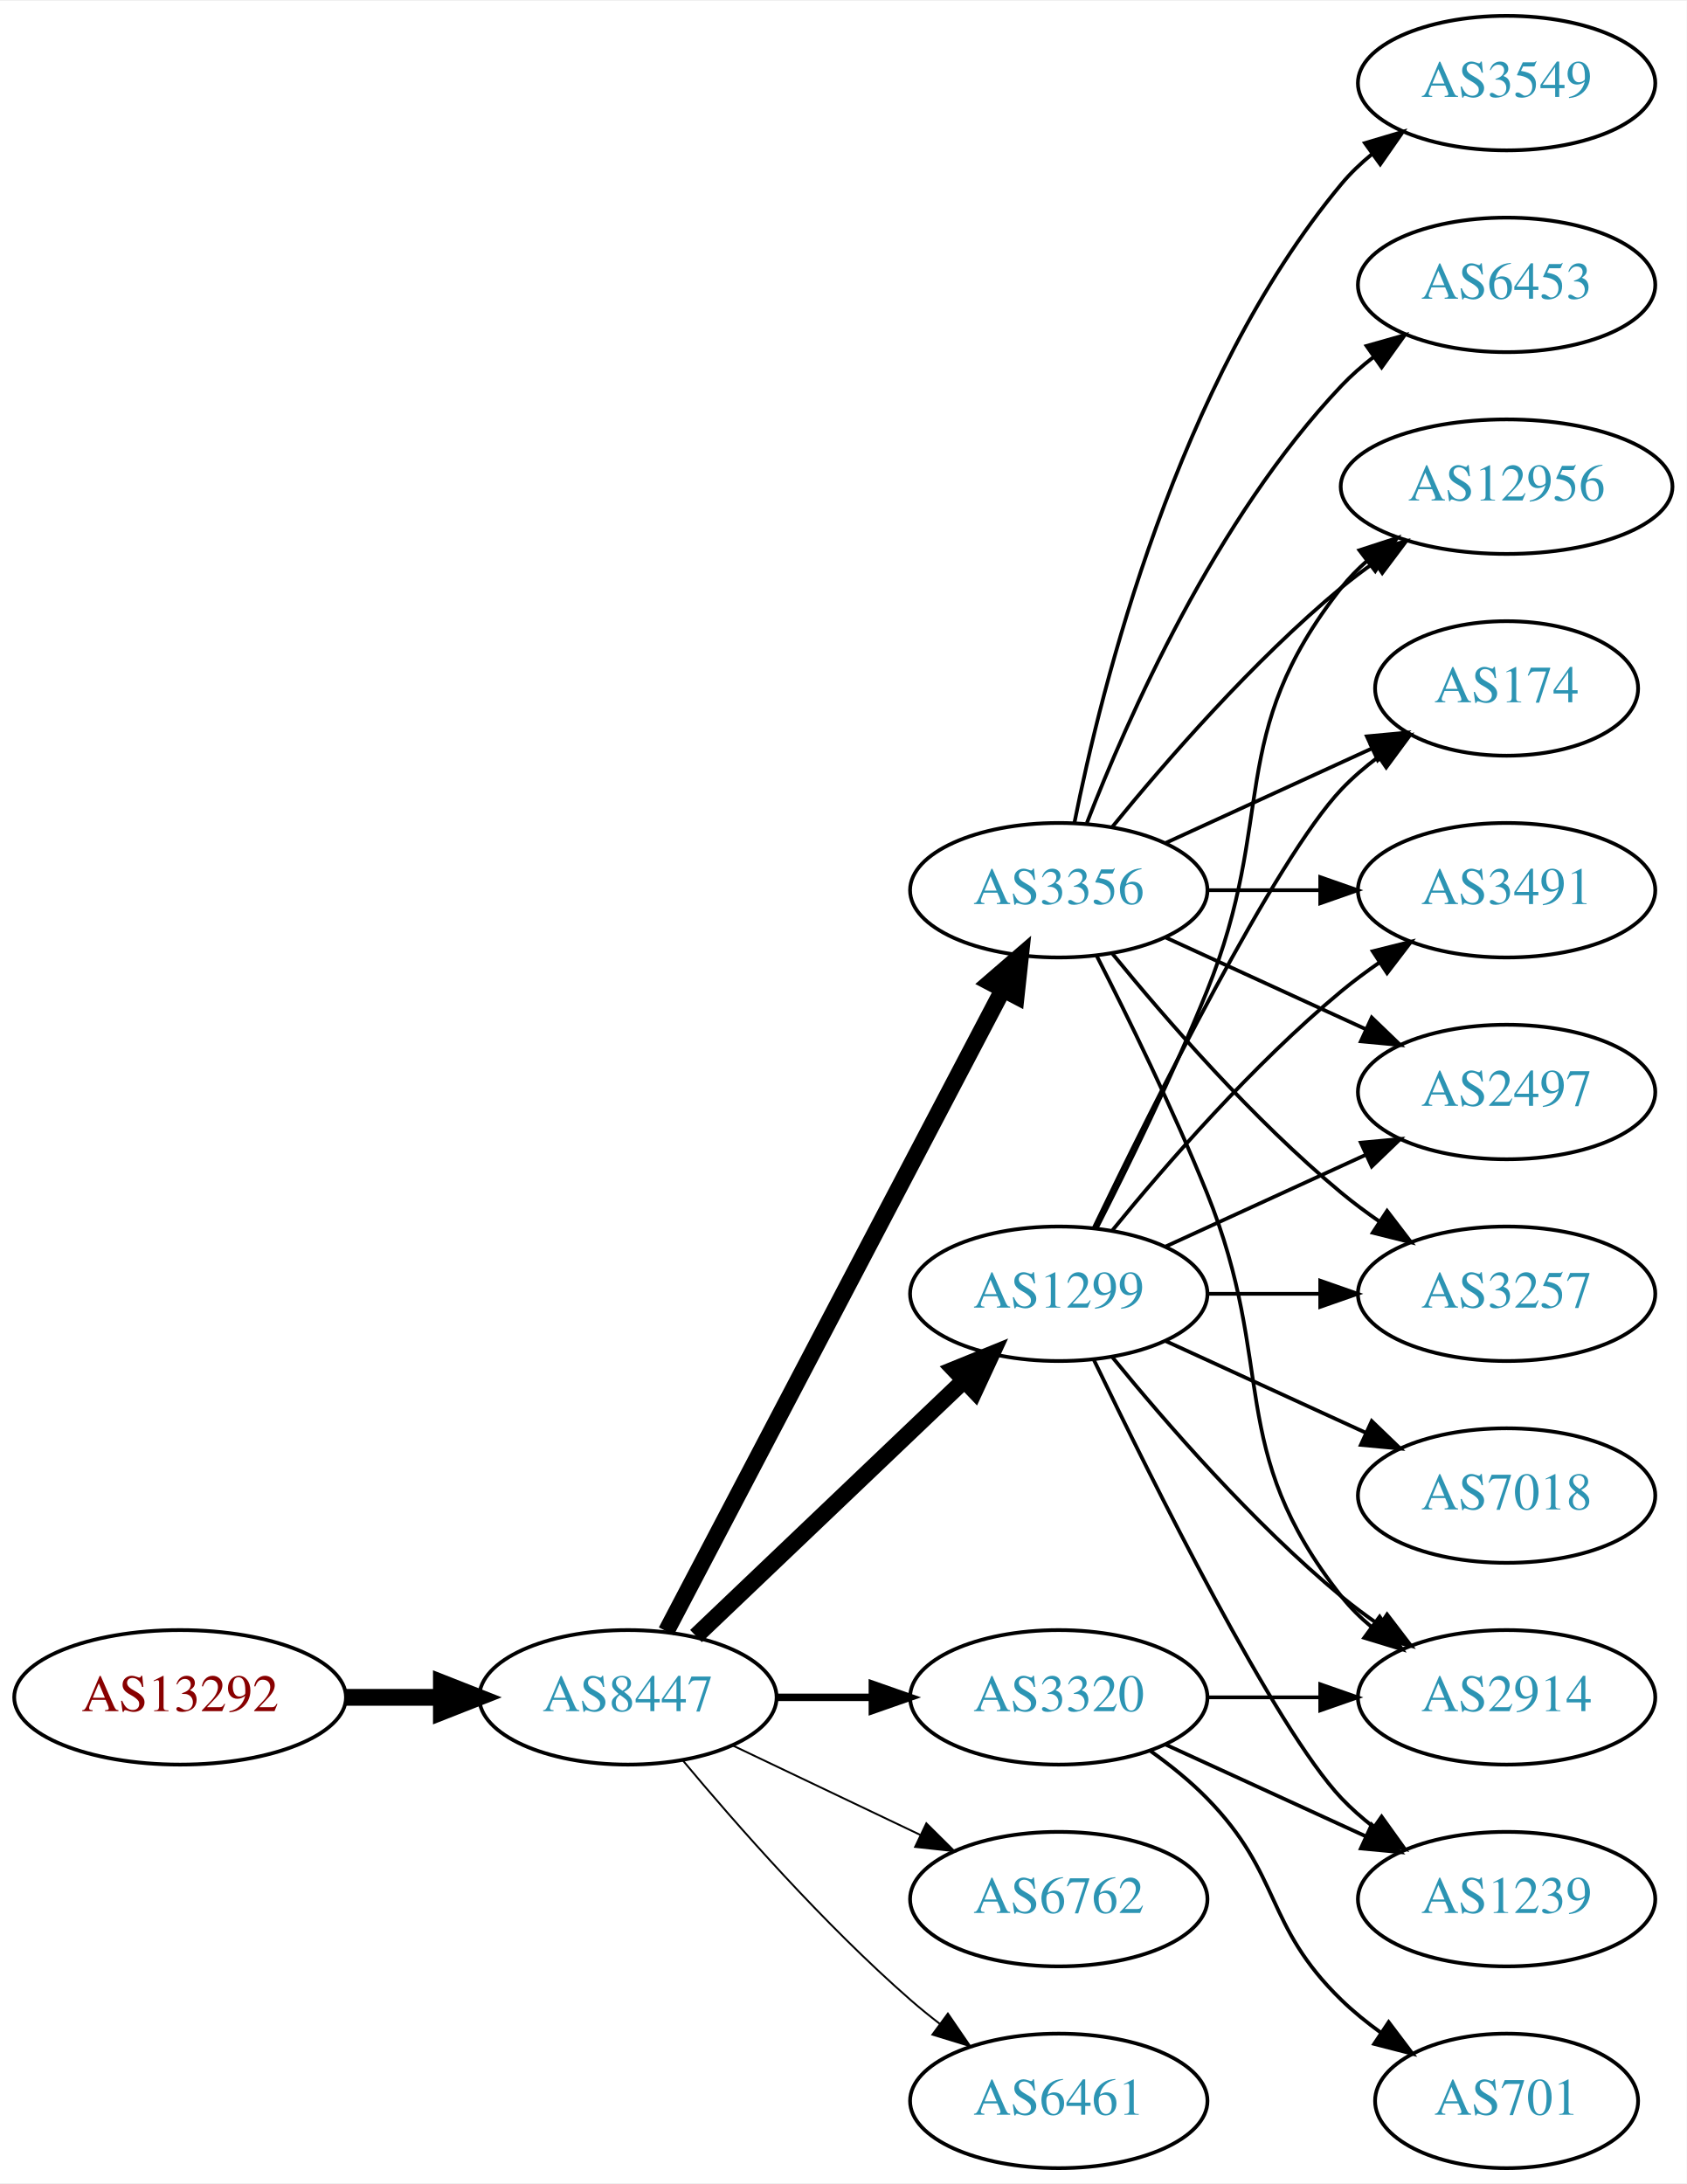
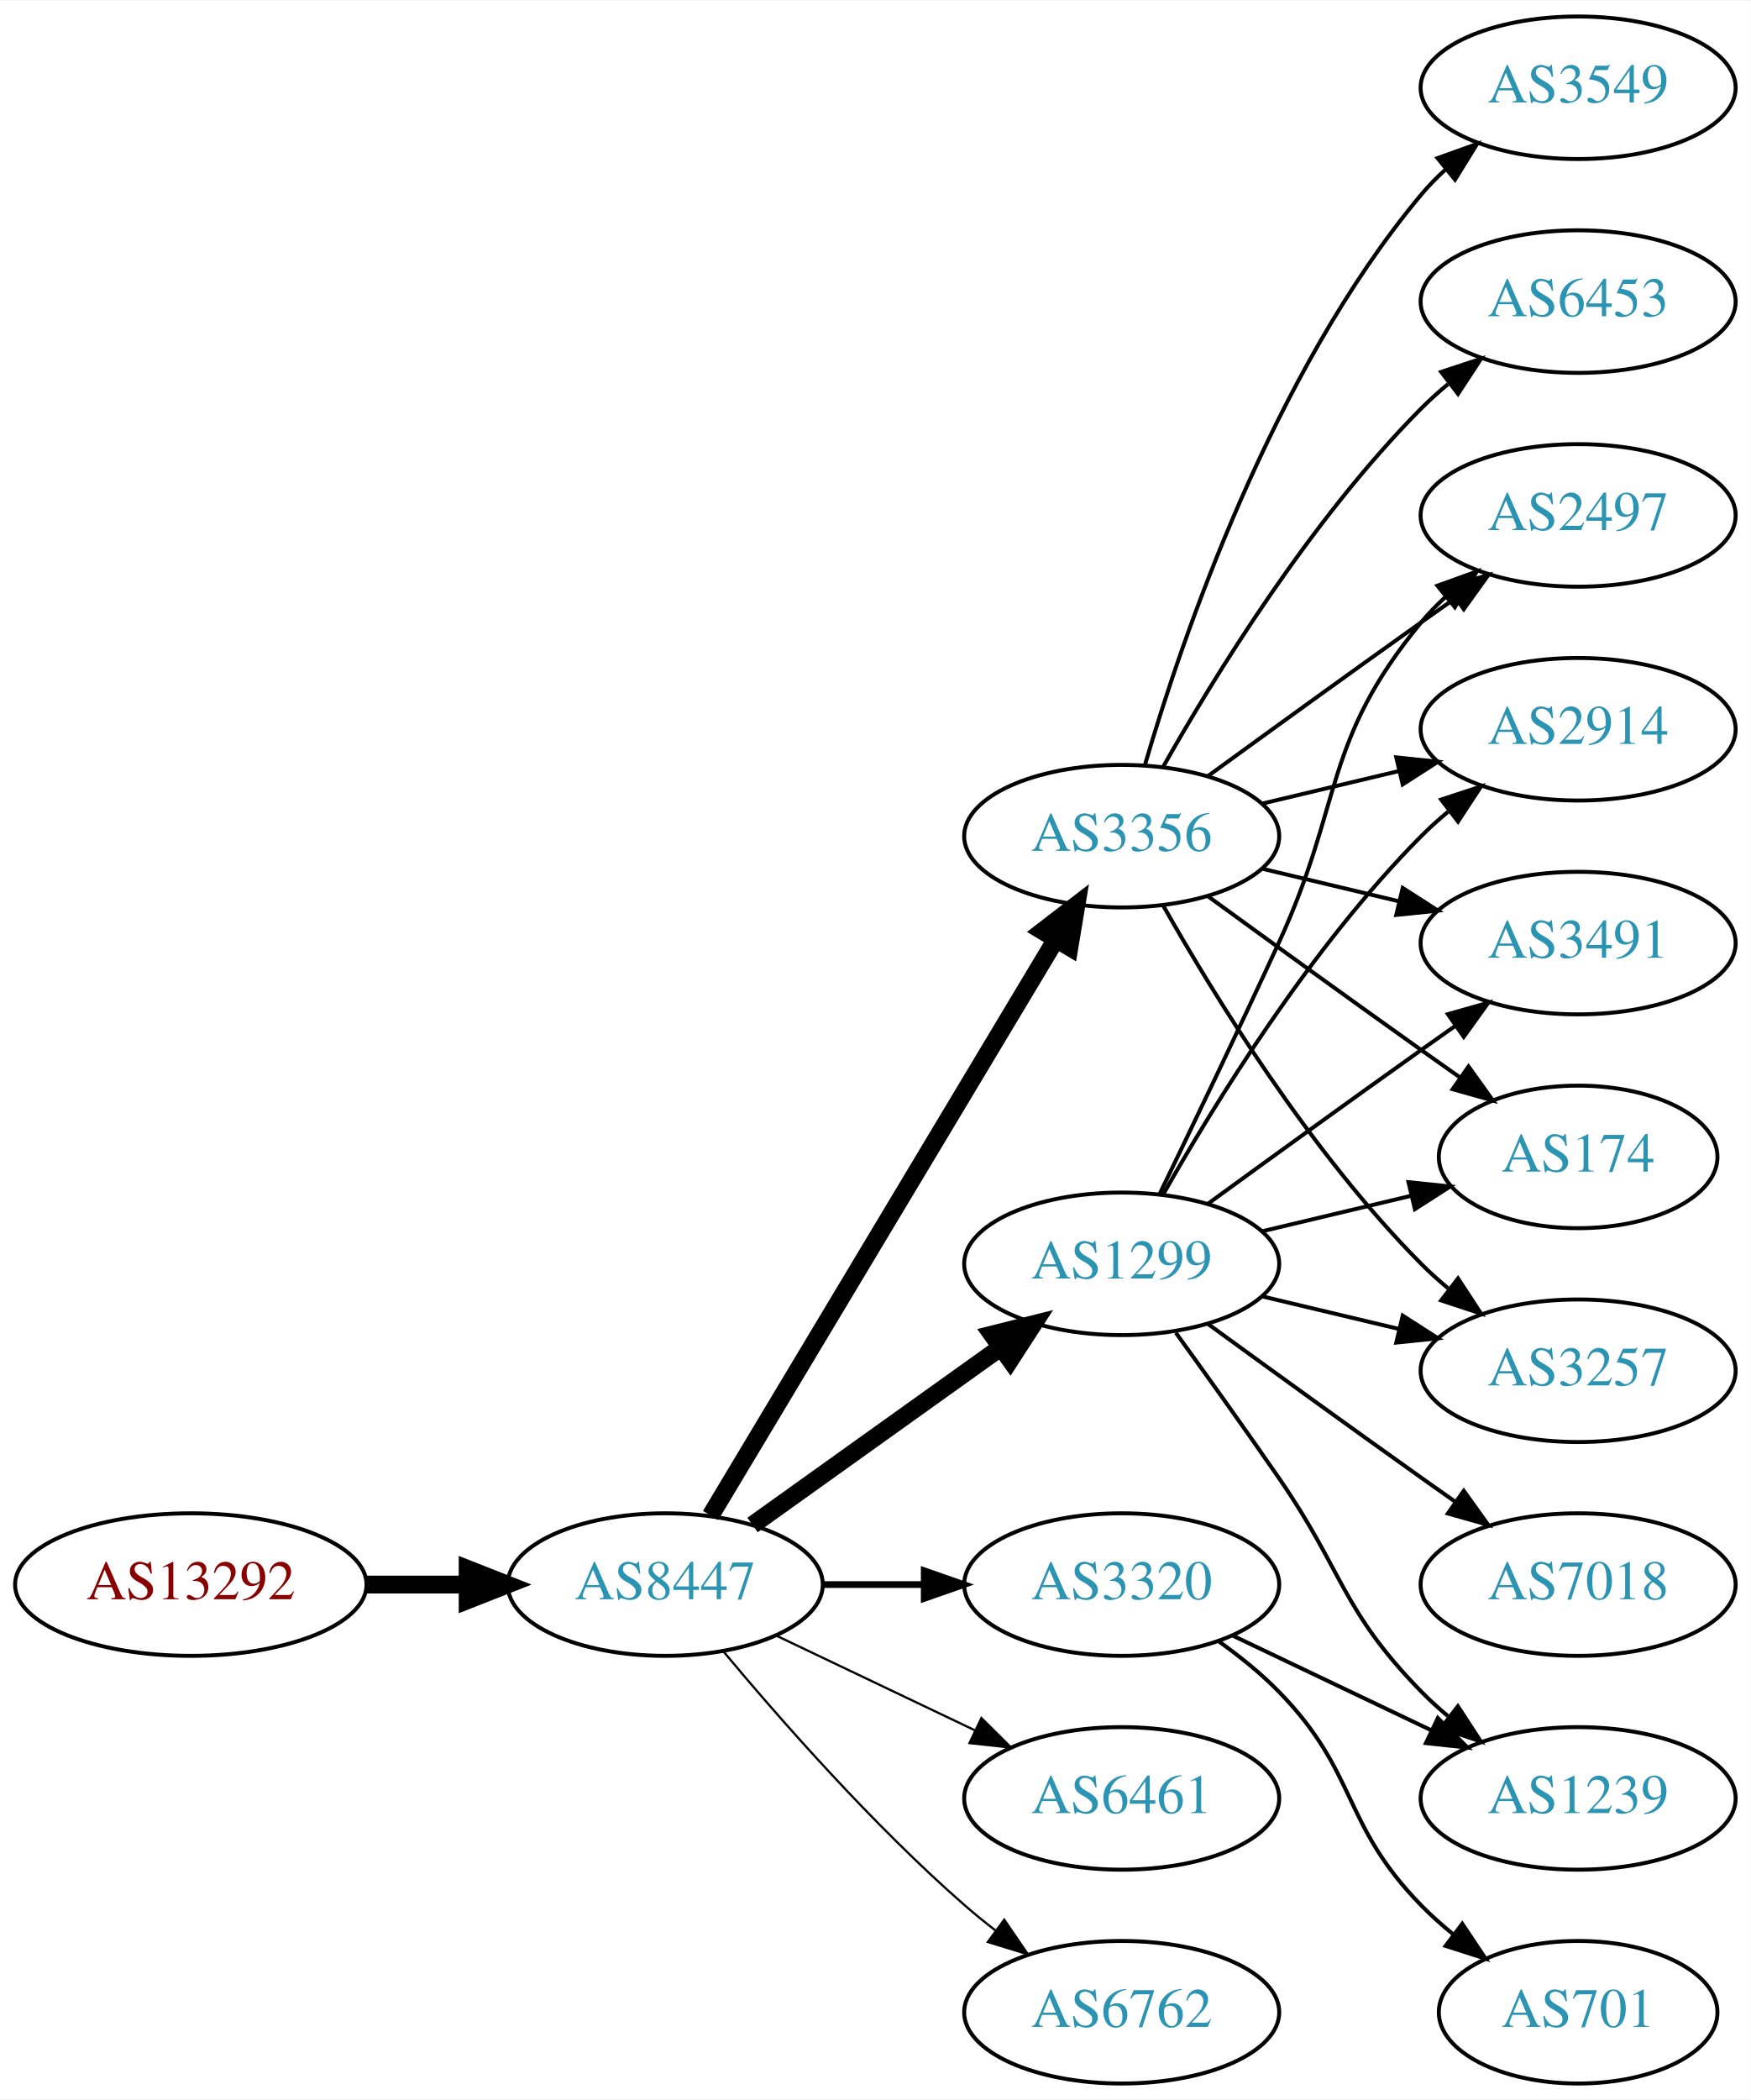
- <svg xmlns="http://www.w3.org/2000/svg" xmlns:xlink="http://www.w3.org/1999/xlink" width="451pt" height="584pt" viewBox="0.00 0.00 451.37 584.00">
-   <g id="graph0" class="graph" transform="scale(1 1) rotate(0) translate(4 580)">
-     <polygon fill="white" stroke="none" points="-4,4 -4,-580 447.37,-580 447.37,4 -4,4" />
+ <svg xmlns="http://www.w3.org/2000/svg" xmlns:xlink="http://www.w3.org/1999/xlink" width="442pt" height="530pt" viewBox="0.00 0.00 442.27 530.00">
+   <g id="graph0" class="graph" transform="scale(1 1) rotate(0) translate(4 526)">
+     <polygon fill="white" stroke="none" points="-4,4 -4,-526 438.271,-526 438.271,4 -4,4" />
    <g id="node1" class="node">
      <g id="a_node1">
        <a xlink:href="/asn/13292" xlink:title="AS13292 ~ UNSPECIFIED [AT]">
          <ellipse fill="#ffffff" stroke="black" cx="44.196" cy="-126" rx="44.393" ry="18" />
          <text text-anchor="middle" x="44.196" y="-122.3" font-family="Times,serif" font-size="14.00" fill="#880000">AS13292</text>
        </a>
      </g>
    </g>
    <g id="node2" class="node">
      <g id="a_node2">
        <a xlink:href="/asn/8447" xlink:title="AS8447 ~ A1 Telekom Austria AG [AT]">
          <ellipse fill="#ffffff" stroke="black" cx="164.039" cy="-126" rx="39.794" ry="18" />
          <text text-anchor="middle" x="164.039" y="-122.3" font-family="Times,serif" font-size="14.00" fill="#2c94b3">AS8447</text>
        </a>
      </g>
    </g>
    <g id="edge1" class="edge">
      <path fill="none" stroke="black" stroke-width="4.5" d="M88.407,-126C96.72,-126 105.482,-126 113.965,-126" />
      <polygon fill="black" stroke="black" stroke-width="4.5" points="114.123,-129.938 124.123,-126 114.123,-122.063 114.123,-129.938" />
    </g>
    <g id="node3" class="node">
      <g id="a_node3">
        <a xlink:href="/asn/1299" xlink:title="AS1299 ~ Telia Carrier [EU]">
-           <ellipse fill="#ffffff" stroke="black" cx="279.332" cy="-234" rx="39.794" ry="18" />
-           <text text-anchor="middle" x="279.332" y="-230.3" font-family="Times,serif" font-size="14.00" fill="#2c94b3">AS1299</text>
+           <ellipse fill="#ffffff" stroke="black" cx="279.332" cy="-207" rx="39.794" ry="18" />
+           <text text-anchor="middle" x="279.332" y="-203.3" font-family="Times,serif" font-size="14.00" fill="#2c94b3">AS1299</text>
        </a>
      </g>
    </g>
    <g id="edge2" class="edge">
-       <path fill="none" stroke="black" stroke-width="4.5" d="M182.245,-142.403C201.321,-160.587 232.241,-190.063 253.838,-210.651" />
-       <polygon fill="black" stroke="black" stroke-width="4.5" points="251.379,-213.747 261.334,-217.797 256.813,-208.047 251.379,-213.747" />
+       <path fill="none" stroke="black" stroke-width="4.5" d="M186.083,-141.046C203.697,-153.639 229.036,-171.755 248.701,-185.816" />
+       <polygon fill="black" stroke="black" stroke-width="4.5" points="246.591,-189.147 257.016,-191.76 251.171,-182.741 246.591,-189.147" />
    </g>
    <g id="node4" class="node">
      <g id="a_node4">
        <a xlink:href="/asn/3356" xlink:title="AS3356 ~ Level 3 Parent, LLC [US]">
-           <ellipse fill="#ffffff" stroke="black" cx="279.332" cy="-342" rx="39.794" ry="18" />
-           <text text-anchor="middle" x="279.332" y="-338.3" font-family="Times,serif" font-size="14.00" fill="#2c94b3">AS3356</text>
+           <ellipse fill="#ffffff" stroke="black" cx="279.332" cy="-315" rx="39.794" ry="18" />
+           <text text-anchor="middle" x="279.332" y="-311.3" font-family="Times,serif" font-size="14.00" fill="#2c94b3">AS3356</text>
        </a>
      </g>
    </g>
    <g id="edge3" class="edge">
-       <path fill="none" stroke="black" stroke-width="4.5" d="M174.31,-143.676C194.151,-181.505 240.829,-270.499 264.316,-315.278" />
-       <polygon fill="black" stroke="black" stroke-width="4.5" points="260.959,-317.356 269.091,-324.383 267.933,-313.698 260.959,-317.356" />
+       <path fill="none" stroke="black" stroke-width="4.5" d="M175.494,-143.442C195.475,-176.775 239.18,-249.686 262.666,-288.866" />
+       <polygon fill="black" stroke="black" stroke-width="4.5" points="259.383,-291.048 267.902,-297.6 266.137,-286.999 259.383,-291.048" />
    </g>
    <g id="node5" class="node">
      <g id="a_node5">
-         <a xlink:href="/asn/6762" xlink:title="AS6762 ~ TELECOM ITALIA SPARKLE S.p.A. [IT]">
+         <a xlink:href="/asn/6461" xlink:title="AS6461 ~ Zayo Bandwidth [US]">
          <ellipse fill="#ffffff" stroke="black" cx="279.332" cy="-72" rx="39.794" ry="18" />
-           <text text-anchor="middle" x="279.332" y="-68.3" font-family="Times,serif" font-size="14.00" fill="#2c94b3">AS6762</text>
+           <text text-anchor="middle" x="279.332" y="-68.3" font-family="Times,serif" font-size="14.00" fill="#2c94b3">AS6461</text>
        </a>
      </g>
    </g>
    <g id="edge4" class="edge">
-       <path fill="none" stroke="black" stroke-width="0.5" d="M192.175,-113.066C207.169,-105.919 225.99,-96.948 242.213,-89.215" />
-       <polygon fill="black" stroke="black" stroke-width="0.5" points="243.895,-92.291 251.417,-84.829 240.884,-85.972 243.895,-92.291" />
+       <path fill="none" stroke="black" stroke-width="0.562" d="M192.175,-113.066C207.169,-105.919 225.99,-96.948 242.213,-89.215" />
+       <polygon fill="black" stroke="black" stroke-width="0.562" points="243.895,-92.291 251.417,-84.829 240.884,-85.972 243.895,-92.291" />
    </g>
    <g id="node6" class="node">
      <g id="a_node6">
-         <a xlink:href="/asn/6461" xlink:title="AS6461 ~ Zayo Bandwidth [US]">
-           <ellipse fill="#ffffff" stroke="black" cx="279.332" cy="-18" rx="39.794" ry="18" />
-           <text text-anchor="middle" x="279.332" y="-14.3" font-family="Times,serif" font-size="14.00" fill="#2c94b3">AS6461</text>
-         </a>
-       </g>
-     </g>
-     <g id="edge5" class="edge">
-       <path fill="none" stroke="black" stroke-width="0.5" d="M178.669,-109.183C192.951,-92.071 216.498,-65.255 239.685,-45 242.151,-42.846 244.789,-40.706 247.487,-38.628" />
-       <polygon fill="black" stroke="black" stroke-width="0.5" points="249.66,-41.375 255.641,-32.63 245.512,-35.736 249.66,-41.375" />
-     </g>
-     <g id="node7" class="node">
-       <g id="a_node7">
        <a xlink:href="/asn/3320" xlink:title="AS3320 ~ DTAG [DE]">
          <ellipse fill="#ffffff" stroke="black" cx="279.332" cy="-126" rx="39.794" ry="18" />
          <text text-anchor="middle" x="279.332" y="-122.3" font-family="Times,serif" font-size="14.00" fill="#2c94b3">AS3320</text>
        </a>
      </g>
    </g>
+     <g id="edge5" class="edge">
+       <path fill="none" stroke="black" stroke-width="1.688" d="M203.711,-126C211.914,-126 220.678,-126 229.21,-126" />
+       <polygon fill="black" stroke="black" stroke-width="1.688" points="229.449,-129.5 239.449,-126 229.449,-122.5 229.449,-129.5" />
+     </g>
+     <g id="node7" class="node">
+       <g id="a_node7">
+         <a xlink:href="/asn/6762" xlink:title="AS6762 ~ TELECOM ITALIA SPARKLE S.p.A. [IT]">
+           <ellipse fill="#ffffff" stroke="black" cx="279.332" cy="-18" rx="39.794" ry="18" />
+           <text text-anchor="middle" x="279.332" y="-14.3" font-family="Times,serif" font-size="14.00" fill="#2c94b3">AS6762</text>
+         </a>
+       </g>
+     </g>
    <g id="edge6" class="edge">
-       <path fill="none" stroke="black" stroke-width="2" d="M203.711,-126C211.914,-126 220.678,-126 229.21,-126" />
-       <polygon fill="black" stroke="black" stroke-width="2" points="229.449,-129.5 239.449,-126 229.449,-122.5 229.449,-129.5" />
+       <path fill="none" stroke="black" stroke-width="0.562" d="M178.669,-109.183C192.951,-92.071 216.498,-65.255 239.685,-45 242.151,-42.846 244.789,-40.706 247.487,-38.628" />
+       <polygon fill="black" stroke="black" stroke-width="0.562" points="249.66,-41.375 255.641,-32.63 245.512,-35.736 249.66,-41.375" />
    </g>
    <g id="node8" class="node">
      <g id="a_node8">
        <a xlink:href="/asn/2914" xlink:title="AS2914 ~ NTT America, Inc. [US]">
-           <ellipse fill="#ffffff" stroke="black" cx="399.174" cy="-126" rx="39.794" ry="18" />
-           <text text-anchor="middle" x="399.174" y="-122.3" font-family="Times,serif" font-size="14.00" fill="#2c94b3">AS2914</text>
-         </a>
-       </g>
-     </g>
-     <g id="edge18" class="edge">
-       <path fill="none" stroke="black" d="M293.751,-216.935C307.865,-199.625 331.28,-172.655 354.978,-153 358.194,-150.332 361.695,-147.73 365.265,-145.259" />
-       <polygon fill="black" stroke="black" points="367.189,-148.183 373.622,-139.764 363.343,-142.334 367.189,-148.183" />
-     </g>
-     <g id="node9" class="node">
-       <g id="a_node9">
-         <a xlink:href="/asn/3257" xlink:title="AS3257 ~ GTT [DE]">
-           <ellipse fill="#ffffff" stroke="black" cx="399.174" cy="-234" rx="39.794" ry="18" />
-           <text text-anchor="middle" x="399.174" y="-230.3" font-family="Times,serif" font-size="14.00" fill="#2c94b3">AS3257</text>
+           <ellipse fill="#ffffff" stroke="black" cx="394.625" cy="-342" rx="39.794" ry="18" />
+           <text text-anchor="middle" x="394.625" y="-338.3" font-family="Times,serif" font-size="14.00" fill="#2c94b3">AS2914</text>
+         </a>
+       </g>
+     </g>
+     <g id="edge20" class="edge">
+       <path fill="none" stroke="black" d="M289.791,-224.49C302.573,-247.096 327.005,-286.886 354.978,-315 357.089,-317.121 359.385,-319.188 361.77,-321.171" />
+       <polygon fill="black" stroke="black" points="360.023,-324.242 370.086,-327.556 364.286,-318.69 360.023,-324.242" />
+     </g>
+     <g id="node10" class="node">
+       <g id="a_node10">
+         <a xlink:href="/asn/3491" xlink:title="AS3491 ~ PCCW Global, Inc. [US]">
+           <ellipse fill="#ffffff" stroke="black" cx="394.625" cy="-288" rx="39.794" ry="18" />
+           <text text-anchor="middle" x="394.625" y="-284.3" font-family="Times,serif" font-size="14.00" fill="#2c94b3">AS3491</text>
        </a>
      </g>
    </g>
    <g id="edge17" class="edge">
-       <path fill="none" stroke="black" d="M319.244,-234C328.798,-234 339.147,-234 349.11,-234" />
-       <polygon fill="black" stroke="black" points="349.302,-237.5 359.302,-234 349.302,-230.5 349.302,-237.5" />
+       <path fill="none" stroke="black" d="M301.18,-222.222C316.114,-233.091 336.727,-248.025 354.978,-261 357.799,-263.005 360.742,-265.085 363.69,-267.159" />
+       <polygon fill="black" stroke="black" points="361.717,-270.05 371.914,-272.926 365.736,-264.319 361.717,-270.05" />
    </g>
    <g id="node11" class="node">
      <g id="a_node11">
-         <a xlink:href="/asn/12956" xlink:title="AS12956 ~ TELXIUS [ES]">
-           <ellipse fill="#ffffff" stroke="black" cx="399.174" cy="-450" rx="44.393" ry="18" />
-           <text text-anchor="middle" x="399.174" y="-446.3" font-family="Times,serif" font-size="14.00" fill="#2c94b3">AS12956</text>
-         </a>
-       </g>
-     </g>
-     <g id="edge22" class="edge">
-       <path fill="none" stroke="black" d="M289.412,-251.417C297.681,-267.634 309.942,-292.603 318.978,-315 337.908,-361.922 323.679,-383.246 354.978,-423 357.002,-425.571 359.344,-427.963 361.868,-430.174" />
-       <polygon fill="black" stroke="black" points="359.782,-432.984 369.858,-436.261 364.025,-427.416 359.782,-432.984" />
+         <a xlink:href="/asn/174" xlink:title="AS174 ~ Cogent Communications [US]">
+           <ellipse fill="#ffffff" stroke="black" cx="394.625" cy="-234" rx="35.194" ry="18" />
+           <text text-anchor="middle" x="394.625" y="-230.3" font-family="Times,serif" font-size="14.00" fill="#2c94b3">AS174</text>
+         </a>
+       </g>
+     </g>
+     <g id="edge14" class="edge">
+       <path fill="none" stroke="black" d="M314.939,-215.248C326.733,-218.058 340.038,-221.229 352.306,-224.153" />
+       <polygon fill="black" stroke="black" points="351.772,-227.624 362.311,-226.537 353.394,-220.814 351.772,-227.624" />
    </g>
    <g id="node12" class="node">
      <g id="a_node12">
-         <a xlink:href="/asn/174" xlink:title="AS174 ~ Cogent Communications [US]">
-           <ellipse fill="#ffffff" stroke="black" cx="399.174" cy="-396" rx="35.194" ry="18" />
-           <text text-anchor="middle" x="399.174" y="-392.3" font-family="Times,serif" font-size="14.00" fill="#2c94b3">AS174</text>
-         </a>
-       </g>
-     </g>
-     <g id="edge15" class="edge">
-       <path fill="none" stroke="black" d="M288.679,-251.595C304.146,-283.732 337.291,-350.34 354.978,-369 357.921,-372.105 361.294,-375.001 364.83,-377.655" />
-       <polygon fill="black" stroke="black" points="363.015,-380.654 373.249,-383.397 366.959,-374.871 363.015,-380.654" />
+         <a xlink:href="/asn/3257" xlink:title="AS3257 ~ GTT [DE]">
+           <ellipse fill="#ffffff" stroke="black" cx="394.625" cy="-180" rx="39.794" ry="18" />
+           <text text-anchor="middle" x="394.625" y="-176.3" font-family="Times,serif" font-size="14.00" fill="#2c94b3">AS3257</text>
+         </a>
+       </g>
+     </g>
+     <g id="edge18" class="edge">
+       <path fill="none" stroke="black" d="M314.939,-198.752C325.81,-196.162 337.964,-193.265 349.407,-190.538" />
+       <polygon fill="black" stroke="black" points="350.313,-193.92 359.229,-188.197 348.69,-187.111 350.313,-193.92" />
    </g>
    <g id="node13" class="node">
      <g id="a_node13">
-         <a xlink:href="/asn/3491" xlink:title="AS3491 ~ PCCW Global, Inc. [US]">
-           <ellipse fill="#ffffff" stroke="black" cx="399.174" cy="-342" rx="39.794" ry="18" />
-           <text text-anchor="middle" x="399.174" y="-338.3" font-family="Times,serif" font-size="14.00" fill="#2c94b3">AS3491</text>
-         </a>
-       </g>
-     </g>
-     <g id="edge16" class="edge">
-       <path fill="none" stroke="black" d="M293.751,-251.065C307.865,-268.375 331.28,-295.345 354.978,-315 358.194,-317.668 361.695,-320.27 365.265,-322.741" />
-       <polygon fill="black" stroke="black" points="363.343,-325.666 373.622,-328.236 367.189,-319.817 363.343,-325.666" />
+         <a xlink:href="/asn/2497" xlink:title="AS2497 ~ Internet Initiative Japan Inc. [JP]">
+           <ellipse fill="#ffffff" stroke="black" cx="394.625" cy="-396" rx="39.794" ry="18" />
+           <text text-anchor="middle" x="394.625" y="-392.3" font-family="Times,serif" font-size="14.00" fill="#2c94b3">AS2497</text>
+         </a>
+       </g>
+     </g>
+     <g id="edge19" class="edge">
+       <path fill="none" stroke="black" d="M288.913,-224.633C296.837,-240.998 308.873,-266.065 318.978,-288 335.462,-323.781 329.913,-338.606 354.978,-369 356.833,-371.25 358.92,-373.396 361.139,-375.424" />
+       <polygon fill="black" stroke="black" points="359.075,-378.256 369.044,-381.844 363.488,-372.823 359.075,-378.256" />
    </g>
    <g id="node15" class="node">
      <g id="a_node15">
-         <a xlink:href="/asn/2497" xlink:title="AS2497 ~ Internet Initiative Japan Inc. [JP]">
-           <ellipse fill="#ffffff" stroke="black" cx="399.174" cy="-288" rx="39.794" ry="18" />
-           <text text-anchor="middle" x="399.174" y="-284.3" font-family="Times,serif" font-size="14.00" fill="#2c94b3">AS2497</text>
-         </a>
-       </g>
-     </g>
-     <g id="edge20" class="edge">
-       <path fill="none" stroke="black" d="M307.96,-246.661C323.917,-253.973 344.188,-263.261 361.471,-271.181" />
-       <polygon fill="black" stroke="black" points="360.169,-274.435 370.718,-275.419 363.085,-268.071 360.169,-274.435" />
+         <a xlink:href="/asn/1239" xlink:title="AS1239 ~ Sprint [US]">
+           <ellipse fill="#ffffff" stroke="black" cx="394.625" cy="-72" rx="39.794" ry="18" />
+           <text text-anchor="middle" x="394.625" y="-68.3" font-family="Times,serif" font-size="14.00" fill="#2c94b3">AS1239</text>
+         </a>
+       </g>
+     </g>
+     <g id="edge15" class="edge">
+       <path fill="none" stroke="black" d="M293.011,-189.594C300.626,-179.063 310.459,-165.33 318.978,-153 335.374,-129.269 334.806,-119.617 354.978,-99 357.071,-96.861 359.354,-94.782 361.731,-92.79" />
+       <polygon fill="black" stroke="black" points="364.249,-95.268 370.031,-86.389 359.974,-89.725 364.249,-95.268" />
    </g>
    <g id="node16" class="node">
      <g id="a_node16">
        <a xlink:href="/asn/7018" xlink:title="AS7018 ~ AT&amp;T Services, Inc. [US]">
-           <ellipse fill="#ffffff" stroke="black" cx="399.174" cy="-180" rx="39.794" ry="18" />
-           <text text-anchor="middle" x="399.174" y="-176.3" font-family="Times,serif" font-size="14.00" fill="#2c94b3">AS7018</text>
-         </a>
-       </g>
-     </g>
-     <g id="edge19" class="edge">
-       <path fill="none" stroke="black" d="M307.96,-221.339C323.917,-214.027 344.188,-204.739 361.471,-196.819" />
-       <polygon fill="black" stroke="black" points="363.085,-199.929 370.718,-192.581 360.169,-193.565 363.085,-199.929" />
+           <ellipse fill="#ffffff" stroke="black" cx="394.625" cy="-126" rx="39.794" ry="18" />
+           <text text-anchor="middle" x="394.625" y="-122.3" font-family="Times,serif" font-size="14.00" fill="#2c94b3">AS7018</text>
+         </a>
+       </g>
+     </g>
+     <g id="edge16" class="edge">
+       <path fill="none" stroke="black" d="M301.18,-191.778C316.114,-180.909 336.727,-165.975 354.978,-153 357.799,-150.995 360.742,-148.915 363.69,-146.841" />
+       <polygon fill="black" stroke="black" points="365.736,-149.681 371.914,-141.074 361.717,-143.95 365.736,-149.681" />
+     </g>
+     <g id="edge7" class="edge">
+       <path fill="none" stroke="black" d="M314.939,-323.248C325.81,-325.838 337.964,-328.735 349.407,-331.462" />
+       <polygon fill="black" stroke="black" points="348.69,-334.889 359.229,-333.803 350.313,-328.08 348.69,-334.889" />
+     </g>
+     <g id="node9" class="node">
+       <g id="a_node9">
+         <a xlink:href="/asn/3549" xlink:title="AS3549 ~ Level 3 Parent, LLC [US]">
+           <ellipse fill="#ffffff" stroke="black" cx="394.625" cy="-504" rx="39.794" ry="18" />
+           <text text-anchor="middle" x="394.625" y="-500.3" font-family="Times,serif" font-size="14.00" fill="#2c94b3">AS3549</text>
+         </a>
+       </g>
+     </g>
+     <g id="edge8" class="edge">
+       <path fill="none" stroke="black" d="M285.206,-333.002C294.52,-364.844 317.336,-431.981 354.978,-477 356.848,-479.237 358.947,-481.374 361.173,-483.396" />
+       <polygon fill="black" stroke="black" points="359.116,-486.234 369.092,-489.804 363.52,-480.793 359.116,-486.234" />
+     </g>
+     <g id="edge9" class="edge">
+       <path fill="none" stroke="black" d="M314.939,-306.752C325.81,-304.162 337.964,-301.265 349.407,-298.538" />
+       <polygon fill="black" stroke="black" points="350.313,-301.92 359.229,-296.197 348.69,-295.111 350.313,-301.92" />
+     </g>
+     <g id="edge10" class="edge">
+       <path fill="none" stroke="black" d="M301.18,-299.778C316.114,-288.909 336.727,-273.975 354.978,-261 358.188,-258.718 361.557,-256.339 364.912,-253.982" />
+       <polygon fill="black" stroke="black" points="366.94,-256.834 373.123,-248.23 362.924,-251.101 366.94,-256.834" />
+     </g>
+     <g id="edge11" class="edge">
+       <path fill="none" stroke="black" d="M289.791,-297.51C302.573,-274.904 327.005,-235.114 354.978,-207 357.089,-204.879 359.385,-202.812 361.77,-200.829" />
+       <polygon fill="black" stroke="black" points="364.286,-203.31 370.086,-194.444 360.023,-197.758 364.286,-203.31" />
+     </g>
+     <g id="edge12" class="edge">
+       <path fill="none" stroke="black" d="M301.18,-330.222C316.114,-341.091 336.727,-356.025 354.978,-369 357.799,-371.005 360.742,-373.085 363.69,-375.159" />
+       <polygon fill="black" stroke="black" points="361.717,-378.05 371.914,-380.926 365.736,-372.319 361.717,-378.05" />
+     </g>
+     <g id="node14" class="node">
+       <g id="a_node14">
+         <a xlink:href="/asn/6453" xlink:title="AS6453 ~ TATA COMMUNICATIONS (AMERICA) INC [US]">
+           <ellipse fill="#ffffff" stroke="black" cx="394.625" cy="-450" rx="39.794" ry="18" />
+           <text text-anchor="middle" x="394.625" y="-446.3" font-family="Times,serif" font-size="14.00" fill="#2c94b3">AS6453</text>
+         </a>
+       </g>
+     </g>
+     <g id="edge13" class="edge">
+       <path fill="none" stroke="black" d="M289.791,-332.49C302.573,-355.096 327.005,-394.886 354.978,-423 357.089,-425.121 359.385,-427.188 361.77,-429.171" />
+       <polygon fill="black" stroke="black" points="360.023,-432.242 370.086,-435.556 364.286,-426.69 360.023,-432.242" />
+     </g>
+     <g id="edge22" class="edge">
+       <path fill="none" stroke="black" d="M307.468,-113.066C322.462,-105.919 341.283,-96.948 357.506,-89.215" />
+       <polygon fill="black" stroke="black" points="359.188,-92.291 366.71,-84.829 356.177,-85.972 359.188,-92.291" />
    </g>
    <g id="node17" class="node">
      <g id="a_node17">
-         <a xlink:href="/asn/1239" xlink:title="AS1239 ~ Sprint [US]">
-           <ellipse fill="#ffffff" stroke="black" cx="399.174" cy="-72" rx="39.794" ry="18" />
-           <text text-anchor="middle" x="399.174" y="-68.3" font-family="Times,serif" font-size="14.00" fill="#2c94b3">AS1239</text>
+         <a xlink:href="/asn/701" xlink:title="AS701 ~ UUNET [US]">
+           <ellipse fill="#ffffff" stroke="black" cx="394.625" cy="-18" rx="35.194" ry="18" />
+           <text text-anchor="middle" x="394.625" y="-14.3" font-family="Times,serif" font-size="14.00" fill="#2c94b3">AS701</text>
        </a>
      </g>
    </g>
    <g id="edge21" class="edge">
-       <path fill="none" stroke="black" d="M288.679,-216.405C304.146,-184.268 337.291,-117.66 354.978,-99 357.564,-96.272 360.481,-93.706 363.55,-91.323" />
-       <polygon fill="black" stroke="black" points="365.728,-94.07 371.898,-85.457 361.704,-88.342 365.728,-94.07" />
-     </g>
-     <g id="edge7" class="edge">
-       <path fill="none" stroke="black" d="M289.412,-324.583C297.681,-308.366 309.942,-283.397 318.978,-261 337.908,-214.078 323.679,-192.754 354.978,-153 357.303,-150.047 360.047,-147.33 363.006,-144.853" />
-       <polygon fill="black" stroke="black" points="365.199,-147.585 371.203,-138.855 361.065,-141.936 365.199,-147.585" />
-     </g>
-     <g id="edge8" class="edge">
-       <path fill="none" stroke="black" d="M293.751,-324.935C307.865,-307.625 331.28,-280.655 354.978,-261 358.194,-258.332 361.695,-255.73 365.265,-253.259" />
-       <polygon fill="black" stroke="black" points="367.189,-256.183 373.622,-247.764 363.343,-250.334 367.189,-256.183" />
-     </g>
-     <g id="node10" class="node">
-       <g id="a_node10">
-         <a xlink:href="/asn/6453" xlink:title="AS6453 ~ TATA COMMUNICATIONS (AMERICA) INC [US]">
-           <ellipse fill="#ffffff" stroke="black" cx="399.174" cy="-504" rx="39.794" ry="18" />
-           <text text-anchor="middle" x="399.174" y="-500.3" font-family="Times,serif" font-size="14.00" fill="#2c94b3">AS6453</text>
-         </a>
-       </g>
-     </g>
-     <g id="edge9" class="edge">
-       <path fill="none" stroke="black" d="M286.855,-359.994C297.605,-387.728 321.262,-441.429 354.978,-477 357.564,-479.728 360.481,-482.294 363.55,-484.677" />
-       <polygon fill="black" stroke="black" points="361.704,-487.658 371.898,-490.543 365.728,-481.93 361.704,-487.658" />
-     </g>
-     <g id="edge10" class="edge">
-       <path fill="none" stroke="black" d="M293.751,-359.065C307.865,-376.375 331.28,-403.345 354.978,-423 357.716,-425.271 360.659,-427.494 363.677,-429.63" />
-       <polygon fill="black" stroke="black" points="362.009,-432.725 372.266,-435.379 365.903,-426.908 362.009,-432.725" />
-     </g>
-     <g id="edge11" class="edge">
-       <path fill="none" stroke="black" d="M307.96,-354.661C324.377,-362.183 345.358,-371.798 362.955,-379.861" />
-       <polygon fill="black" stroke="black" points="361.783,-383.174 372.332,-384.158 364.7,-376.811 361.783,-383.174" />
-     </g>
-     <g id="edge12" class="edge">
-       <path fill="none" stroke="black" d="M319.244,-342C328.798,-342 339.147,-342 349.11,-342" />
-       <polygon fill="black" stroke="black" points="349.302,-345.5 359.302,-342 349.302,-338.5 349.302,-345.5" />
-     </g>
-     <g id="node14" class="node">
-       <g id="a_node14">
-         <a xlink:href="/asn/3549" xlink:title="AS3549 ~ Level 3 Parent, LLC [US]">
-           <ellipse fill="#ffffff" stroke="black" cx="399.174" cy="-558" rx="39.794" ry="18" />
-           <text text-anchor="middle" x="399.174" y="-554.3" font-family="Times,serif" font-size="14.00" fill="#2c94b3">AS3549</text>
-         </a>
-       </g>
-     </g>
-     <g id="edge13" class="edge">
-       <path fill="none" stroke="black" d="M283.53,-360.073C290.694,-396.141 310.968,-478.125 354.978,-531 357.383,-533.889 360.179,-536.563 363.172,-539.013" />
-       <polygon fill="black" stroke="black" points="361.26,-541.95 371.415,-544.973 365.361,-536.277 361.26,-541.95" />
-     </g>
-     <g id="edge14" class="edge">
-       <path fill="none" stroke="black" d="M307.96,-329.339C323.917,-322.027 344.188,-312.739 361.471,-304.819" />
-       <polygon fill="black" stroke="black" points="363.085,-307.929 370.718,-300.581 360.169,-301.565 363.085,-307.929" />
-     </g>
-     <g id="edge25" class="edge">
-       <path fill="none" stroke="black" d="M319.244,-126C328.798,-126 339.147,-126 349.11,-126" />
-       <polygon fill="black" stroke="black" points="349.302,-129.5 359.302,-126 349.302,-122.5 349.302,-129.5" />
-     </g>
-     <g id="edge23" class="edge">
-       <path fill="none" stroke="black" d="M307.96,-113.339C323.917,-106.027 344.188,-96.739 361.471,-88.819" />
-       <polygon fill="black" stroke="black" points="363.085,-91.929 370.718,-84.581 360.169,-85.565 363.085,-91.929" />
-     </g>
-     <g id="node18" class="node">
-       <g id="a_node18">
-         <a xlink:href="/asn/701" xlink:title="AS701 ~ UUNET [US]">
-           <ellipse fill="#ffffff" stroke="black" cx="399.174" cy="-18" rx="35.194" ry="18" />
-           <text text-anchor="middle" x="399.174" y="-14.3" font-family="Times,serif" font-size="14.00" fill="#2c94b3">AS701</text>
-         </a>
-       </g>
-     </g>
-     <g id="edge24" class="edge">
-       <path fill="none" stroke="black" d="M303.926,-111.611C309.182,-107.852 314.513,-103.563 318.978,-99 339.151,-78.383 334.285,-65.094 354.978,-45 358.206,-41.866 361.857,-38.911 365.635,-36.188" />
-       <polygon fill="black" stroke="black" points="367.614,-39.075 373.995,-30.617 363.732,-33.25 367.614,-39.075" />
+       <path fill="none" stroke="black" d="M303.926,-111.611C309.182,-107.852 314.513,-103.563 318.978,-99 339.151,-78.383 334.806,-65.617 354.978,-45 357.457,-42.466 360.204,-40.017 363.056,-37.696" />
+       <polygon fill="black" stroke="black" points="365.359,-40.343 371.242,-31.532 361.148,-34.752 365.359,-40.343" />
    </g>
  </g>
</svg>
